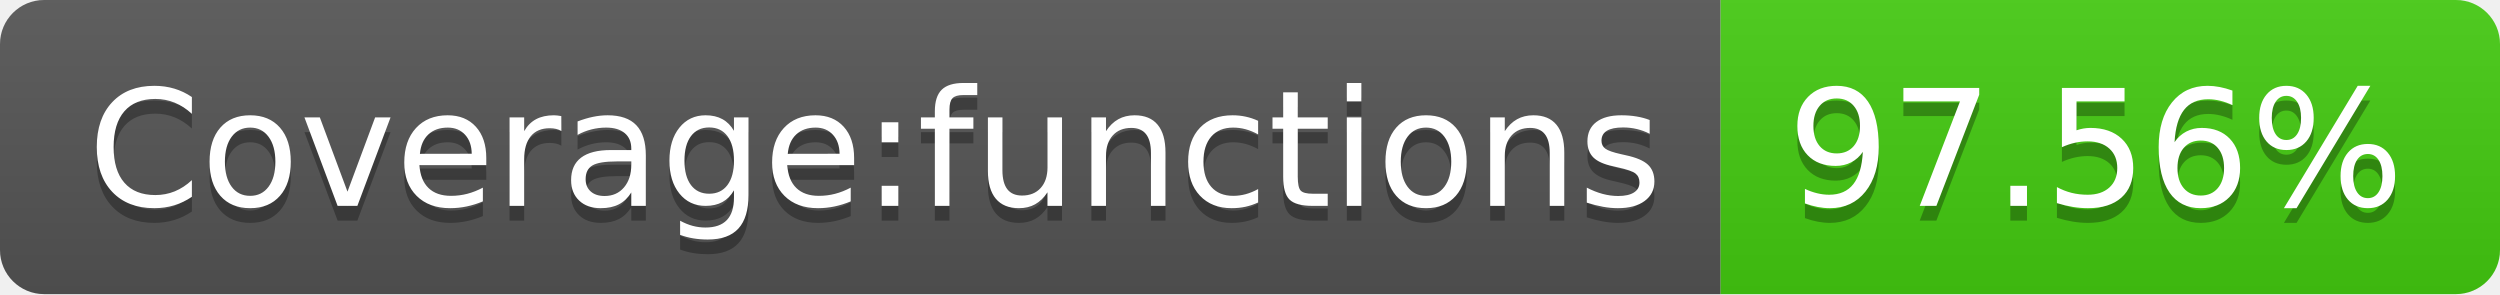
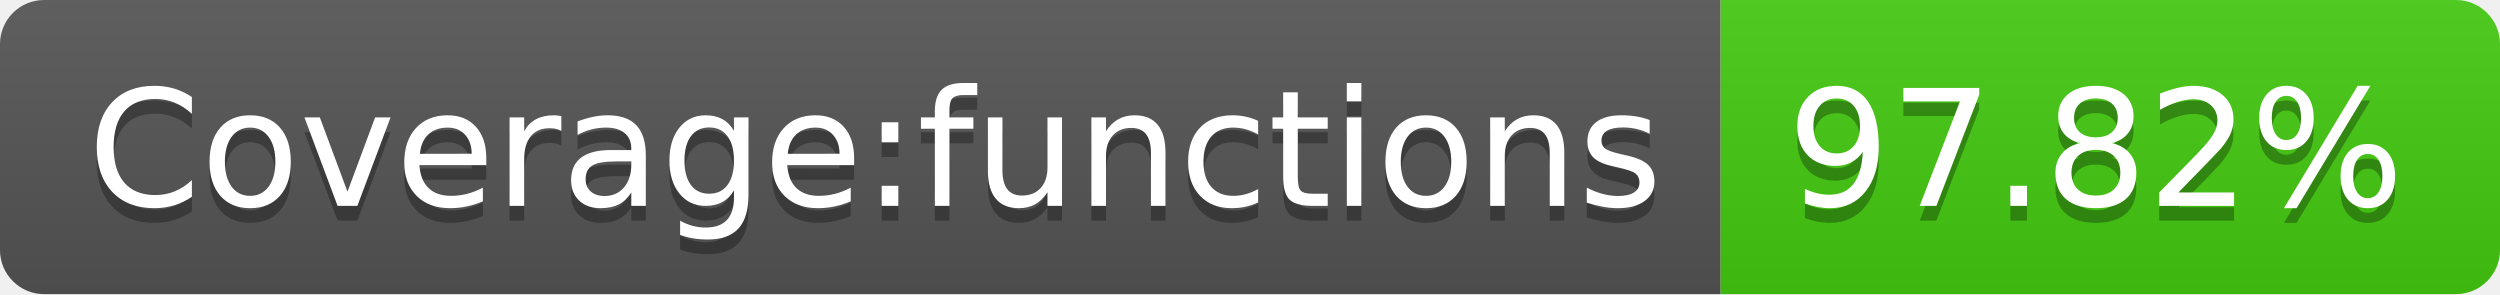
- <svg xmlns="http://www.w3.org/2000/svg" width="170" height="20" role="img" aria-label="Coverage:functions: 97.56%">
+ <svg xmlns="http://www.w3.org/2000/svg" width="170" height="20" role="img" aria-label="Coverage:functions: 97.82%">
  <linearGradient id="s" x2="0" y2="100%">
    <stop offset="0" stop-color="#bbb" stop-opacity=".1" />
    <stop offset="1" stop-opacity=".1" />
  </linearGradient>
  <clipPath id="r">
    <rect width="170" height="20" rx="3" fill="#fff" />
  </clipPath>
  <g clip-path="url(#r)">
    <rect width="117" height="20" fill="#555" />
    <rect x="117" width="53" height="20" fill="#4c1" />
    <rect width="170" height="20" fill="url(#s)" />
  </g>
  <g fill="#fff" text-anchor="middle" font-family="Verdana,Geneva,DejaVu Sans,sans-serif" text-rendering="geometricPrecision" font-size="110">
    <text aria-hidden="true" x="595" y="150" fill="#010101" fill-opacity=".3" transform="scale(.1)" textLength="1070">Coverage:functions</text>
    <text x="595" y="140" transform="scale(.1)" fill="#fff" textLength="1070">Coverage:functions</text>
-     <text aria-hidden="true" x="1425" y="150" fill="#010101" fill-opacity=".3" transform="scale(.1)" textLength="430">97.56%</text>
-     <text x="1425" y="140" transform="scale(.1)" fill="#fff" textLength="430">97.56%</text>
+     <text aria-hidden="true" x="1425" y="150" fill="#010101" fill-opacity=".3" transform="scale(.1)" textLength="430">97.82%</text>
+     <text x="1425" y="140" transform="scale(.1)" fill="#fff" textLength="430">97.82%</text>
  </g>
</svg>
